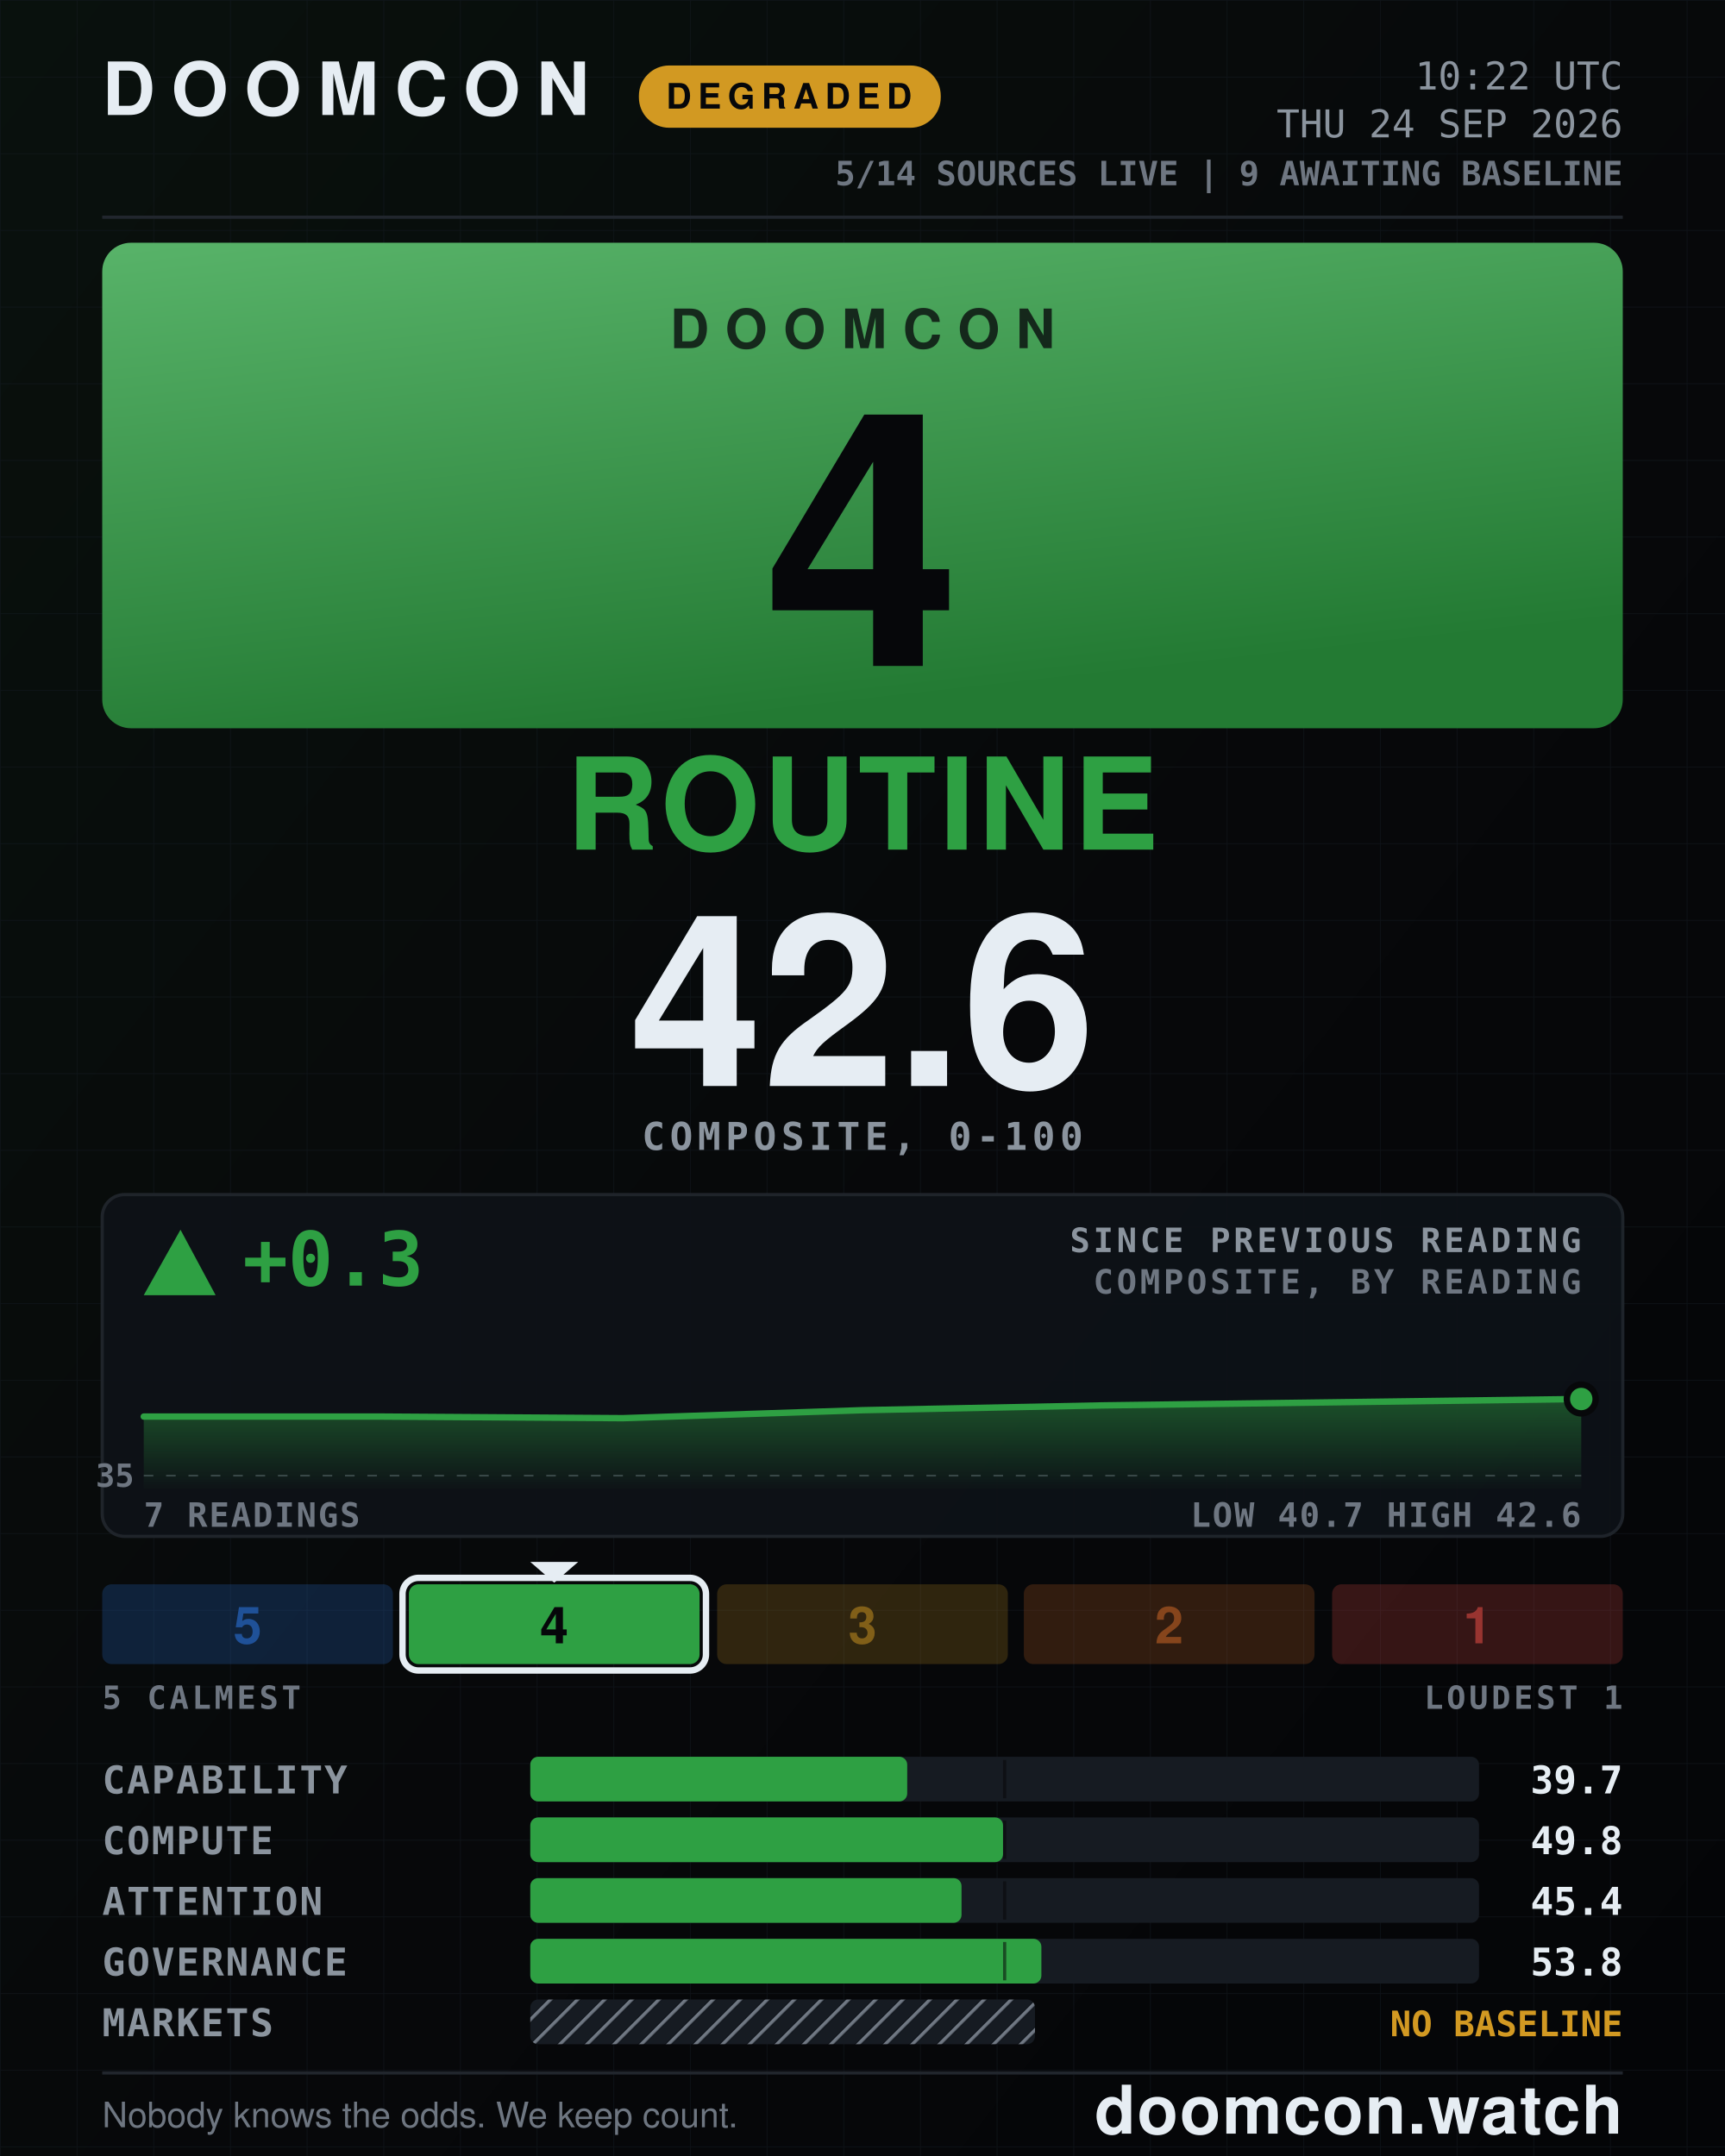
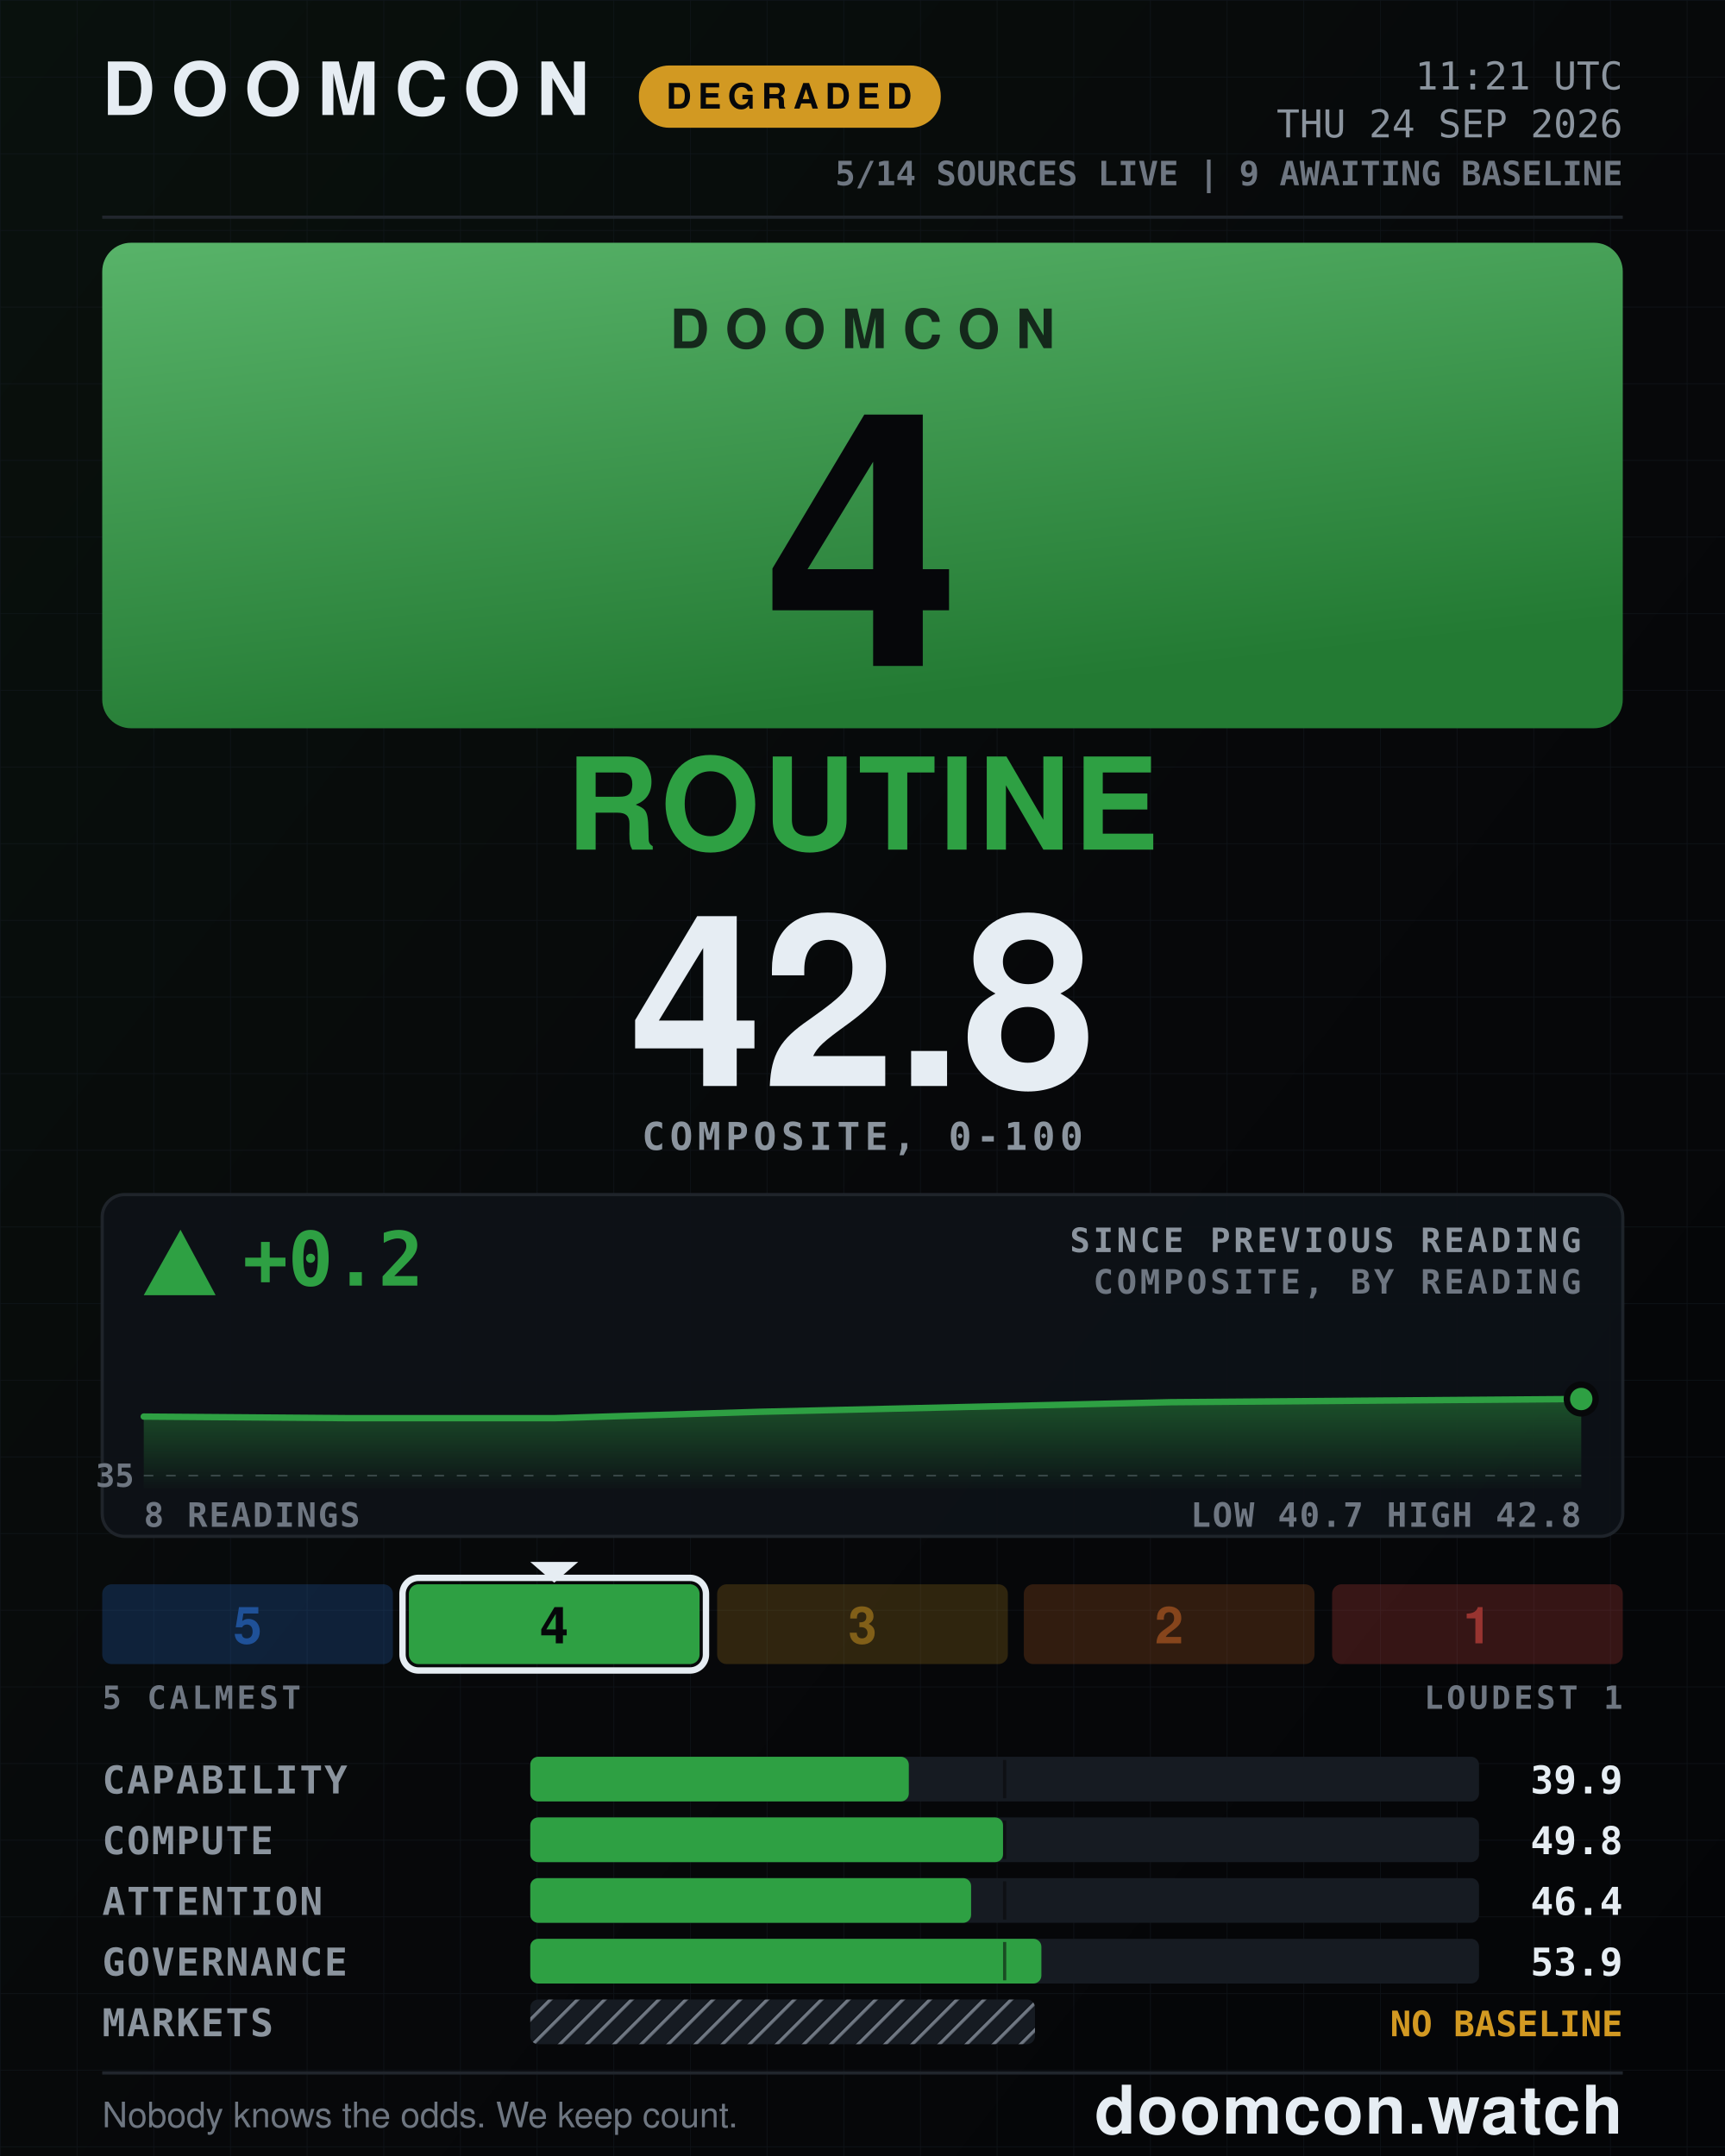
- <svg xmlns="http://www.w3.org/2000/svg" width="1080" height="1350" viewBox="0 0 1080 1350" role="img" aria-label="DOOMCON 4 ROUTINE — 42.6 of 100">
+ <svg xmlns="http://www.w3.org/2000/svg" width="1080" height="1350" viewBox="0 0 1080 1350" role="img" aria-label="DOOMCON 4 ROUTINE — 42.8 of 100">
  <defs>
    <pattern id="dark-hatch" width="12" height="12" patternUnits="userSpaceOnUse" patternTransform="rotate(45)">
      <rect width="12" height="12" fill="#161b22" />
      <line x1="0" y1="0" x2="0" y2="12" stroke="#6e7681" stroke-width="4" />
    </pattern>
    <pattern id="grid" width="48" height="48" patternUnits="userSpaceOnUse">
      <path d="M48 0H0V48" fill="none" stroke="#141a22" stroke-width="1" />
    </pattern>
    <linearGradient id="grad-bg" x1="0" y1="0" x2="1" y2="1">
      <stop offset="0" stop-color="#09110d" />
      <stop offset="0.55" stop-color="#07080a" />
      <stop offset="1" stop-color="#040507" />
    </linearGradient>
    <linearGradient id="grad-chip" x1="0" y1="0" x2="0.35" y2="1">
      <stop offset="0" stop-color="#58b369" />
      <stop offset="1" stop-color="#237a33" />
    </linearGradient>
    <linearGradient id="grad-spark" x1="0" y1="0" x2="0" y2="1">
      <stop offset="0" stop-color="#2ea043" stop-opacity="0.45" />
      <stop offset="1" stop-color="#2ea043" stop-opacity="0.02" />
    </linearGradient>
  </defs>
  <rect x="0" y="0" width="1080" height="1350" fill="url(#grad-bg)" />
  <rect x="0" y="0" width="1080" height="1350" fill="url(#grid)" opacity="0.55" />
  <text x="64" y="72" font-family="ui-sans-serif, system-ui, -apple-system, Segoe UI, Helvetica, Arial, sans-serif" font-size="46" font-weight="800" fill="#e6edf3" text-anchor="start" letter-spacing="10">DOOMCON</text>
  <rect x="400" y="41" width="189" height="39" fill="#d29922" rx="19" />
  <text x="494" y="68" font-family="ui-sans-serif, system-ui, -apple-system, Segoe UI, Helvetica, Arial, sans-serif" font-size="22" font-weight="800" fill="#06070a" text-anchor="middle" letter-spacing="4">DEGRADED</text>
-   <text x="1016" y="56" font-family="ui-monospace, SFMono-Regular, Menlo, DejaVu Sans Mono, Consolas, monospace" font-size="24" font-weight="500" fill="#8b949e" text-anchor="end">10:22 UTC</text>
+   <text x="1016" y="56" font-family="ui-monospace, SFMono-Regular, Menlo, DejaVu Sans Mono, Consolas, monospace" font-size="24" font-weight="500" fill="#8b949e" text-anchor="end">11:21 UTC</text>
  <text x="1016" y="86" font-family="ui-monospace, SFMono-Regular, Menlo, DejaVu Sans Mono, Consolas, monospace" font-size="24" font-weight="500" fill="#8b949e" text-anchor="end">THU 24 SEP 2026</text>
  <text x="1016" y="116" font-family="ui-monospace, SFMono-Regular, Menlo, DejaVu Sans Mono, Consolas, monospace" font-size="21" font-weight="600" fill="#6e7681" text-anchor="end">5/14 SOURCES LIVE  |  9 AWAITING BASELINE</text>
  <line x1="64" y1="136" x2="1016" y2="136" stroke="#21262d" stroke-width="2" />
  <rect x="64" y="152" width="952" height="304" fill="url(#grad-chip)" rx="18" />
  <text x="540" y="218" font-family="ui-sans-serif, system-ui, -apple-system, Segoe UI, Helvetica, Arial, sans-serif" font-size="34" font-weight="800" fill="#06070a" text-anchor="middle" letter-spacing="10" opacity="0.78">DOOMCON</text>
  <text x="540" y="417" font-family="ui-sans-serif, system-ui, -apple-system, Segoe UI, Helvetica, Arial, sans-serif" font-size="222" font-weight="800" fill="#06070a" text-anchor="middle">4</text>
  <text x="540" y="532" font-family="ui-sans-serif, system-ui, -apple-system, Segoe UI, Helvetica, Arial, sans-serif" font-size="80" font-weight="800" fill="#2ea043" text-anchor="middle" letter-spacing="2">ROUTINE</text>
-   <text x="540" y="680" font-family="ui-sans-serif, system-ui, -apple-system, Segoe UI, Helvetica, Arial, sans-serif" font-size="150" font-weight="800" fill="#e6edf3" text-anchor="middle">42.6</text>
+   <text x="540" y="680" font-family="ui-sans-serif, system-ui, -apple-system, Segoe UI, Helvetica, Arial, sans-serif" font-size="150" font-weight="800" fill="#e6edf3" text-anchor="middle">42.8</text>
  <text x="540" y="720" font-family="ui-monospace, SFMono-Regular, Menlo, DejaVu Sans Mono, Consolas, monospace" font-size="24" font-weight="600" fill="#8b949e" text-anchor="middle" letter-spacing="3">COMPOSITE, 0-100</text>
  <rect x="64" y="748" width="952" height="214" fill="#0d1117" rx="14" stroke="#21262d" stroke-width="2" opacity="0.92" />
  <polygon points="113,770 90,811 135,811" fill="#2ea043" />
-   <text x="152" y="805" font-family="ui-monospace, SFMono-Regular, Menlo, DejaVu Sans Mono, Consolas, monospace" font-size="47" font-weight="800" fill="#2ea043" text-anchor="start">+0.3</text>
+   <text x="152" y="805" font-family="ui-monospace, SFMono-Regular, Menlo, DejaVu Sans Mono, Consolas, monospace" font-size="47" font-weight="800" fill="#2ea043" text-anchor="start">+0.2</text>
  <text x="990" y="784" font-family="ui-monospace, SFMono-Regular, Menlo, DejaVu Sans Mono, Consolas, monospace" font-size="21" font-weight="600" fill="#8b949e" text-anchor="end" letter-spacing="2">SINCE PREVIOUS READING</text>
  <text x="990" y="810" font-family="ui-monospace, SFMono-Regular, Menlo, DejaVu Sans Mono, Consolas, monospace" font-size="21" font-weight="600" fill="#6e7681" text-anchor="end" letter-spacing="2">COMPOSITE, BY READING</text>
  <line x1="90" y1="924" x2="990" y2="924" stroke="#6e7681" stroke-width="1" stroke-dasharray="6 8" opacity="0.5" />
  <text x="84" y="931" font-family="ui-monospace, SFMono-Regular, Menlo, DejaVu Sans Mono, Consolas, monospace" font-size="20" font-weight="600" fill="#6e7681" text-anchor="end">35</text>
-   <path d="M90 887 L240 887 L390 888 L540 883 L690 880 L840 878 L990 876 L990 932 L90 932 Z" fill="url(#grad-spark)" />
-   <path d="M90 887 L240 887 L390 888 L540 883 L690 880 L840 878 L990 876" fill="none" stroke="#2ea043" stroke-width="4" stroke-linejoin="round" stroke-linecap="round" />
+   <path d="M90 887 L219 888 L347 888 L476 884 L604 881 L733 878 L861 877 L990 876 L990 932 L90 932 Z" fill="url(#grad-spark)" />
+   <path d="M90 887 L219 888 L347 888 L476 884 L604 881 L733 878 L861 877 L990 876" fill="none" stroke="#2ea043" stroke-width="4" stroke-linejoin="round" stroke-linecap="round" />
  <circle cx="990" cy="876" r="9" fill="#2ea043" stroke="#07080a" stroke-width="4" />
-   <text x="90" y="956" font-family="ui-monospace, SFMono-Regular, Menlo, DejaVu Sans Mono, Consolas, monospace" font-size="21" font-weight="600" fill="#6e7681" text-anchor="start" letter-spacing="1">7 READINGS</text>
-   <text x="990" y="956" font-family="ui-monospace, SFMono-Regular, Menlo, DejaVu Sans Mono, Consolas, monospace" font-size="21" font-weight="600" fill="#6e7681" text-anchor="end" letter-spacing="1">LOW 40.7  HIGH 42.6</text>
+   <text x="90" y="956" font-family="ui-monospace, SFMono-Regular, Menlo, DejaVu Sans Mono, Consolas, monospace" font-size="21" font-weight="600" fill="#6e7681" text-anchor="start" letter-spacing="1">8 READINGS</text>
+   <text x="990" y="956" font-family="ui-monospace, SFMono-Regular, Menlo, DejaVu Sans Mono, Consolas, monospace" font-size="21" font-weight="600" fill="#6e7681" text-anchor="end" letter-spacing="1">LOW 40.7  HIGH 42.8</text>
  <rect x="64" y="992" width="182" height="50" fill="#2f81f7" rx="6" opacity="0.2" />
  <text x="155" y="1029" font-family="ui-sans-serif, system-ui, -apple-system, Segoe UI, Helvetica, Arial, sans-serif" font-size="32" font-weight="800" fill="#1f5198" text-anchor="middle">5</text>
  <rect x="256" y="992" width="182" height="50" fill="#2ea043" rx="6" opacity="1" />
  <rect x="252" y="988" width="190" height="58" fill="none" rx="10" stroke="#e6edf3" stroke-width="4" />
  <polygon points="332,978 362,978 347,991" fill="#e6edf3" />
  <text x="347" y="1029" font-family="ui-sans-serif, system-ui, -apple-system, Segoe UI, Helvetica, Arial, sans-serif" font-size="32" font-weight="800" fill="#06070a" text-anchor="middle">4</text>
  <rect x="449" y="992" width="182" height="50" fill="#d29922" rx="6" opacity="0.2" />
  <text x="540" y="1029" font-family="ui-sans-serif, system-ui, -apple-system, Segoe UI, Helvetica, Arial, sans-serif" font-size="32" font-weight="800" fill="#815f18" text-anchor="middle">3</text>
  <rect x="641" y="992" width="182" height="50" fill="#db6d28" rx="6" opacity="0.2" />
  <text x="732" y="1029" font-family="ui-sans-serif, system-ui, -apple-system, Segoe UI, Helvetica, Arial, sans-serif" font-size="32" font-weight="800" fill="#86451c" text-anchor="middle">2</text>
  <rect x="834" y="992" width="182" height="50" fill="#f85149" rx="6" opacity="0.2" />
  <text x="925" y="1029" font-family="ui-sans-serif, system-ui, -apple-system, Segoe UI, Helvetica, Arial, sans-serif" font-size="32" font-weight="800" fill="#983430" text-anchor="middle">1</text>
  <text x="64" y="1070" font-family="ui-monospace, SFMono-Regular, Menlo, DejaVu Sans Mono, Consolas, monospace" font-size="20" font-weight="600" fill="#6e7681" text-anchor="start" letter-spacing="2">5 CALMEST</text>
  <text x="1016" y="1070" font-family="ui-monospace, SFMono-Regular, Menlo, DejaVu Sans Mono, Consolas, monospace" font-size="20" font-weight="600" fill="#6e7681" text-anchor="end" letter-spacing="2">LOUDEST 1</text>
  <text x="64" y="1123" font-family="ui-monospace, SFMono-Regular, Menlo, DejaVu Sans Mono, Consolas, monospace" font-size="24" font-weight="600" fill="#8b949e" text-anchor="start" letter-spacing="1">CAPABILITY</text>
  <rect x="332" y="1100" width="594" height="28" fill="#161b22" rx="5" />
-   <rect x="332" y="1100" width="236" height="28" fill="#2ea043" rx="5" />
+   <rect x="332" y="1100" width="237" height="28" fill="#2ea043" rx="5" />
  <line x1="629" y1="1102" x2="629" y2="1126" stroke="#07080a" stroke-width="2" opacity="0.55" />
-   <text x="1016" y="1123" font-family="ui-monospace, SFMono-Regular, Menlo, DejaVu Sans Mono, Consolas, monospace" font-size="24" font-weight="700" fill="#e6edf3" text-anchor="end">39.7</text>
+   <text x="1016" y="1123" font-family="ui-monospace, SFMono-Regular, Menlo, DejaVu Sans Mono, Consolas, monospace" font-size="24" font-weight="700" fill="#e6edf3" text-anchor="end">39.9</text>
  <text x="64" y="1161" font-family="ui-monospace, SFMono-Regular, Menlo, DejaVu Sans Mono, Consolas, monospace" font-size="24" font-weight="600" fill="#8b949e" text-anchor="start" letter-spacing="1">COMPUTE</text>
  <rect x="332" y="1138" width="594" height="28" fill="#161b22" rx="5" />
  <rect x="332" y="1138" width="296" height="28" fill="#2ea043" rx="5" />
  <line x1="629" y1="1140" x2="629" y2="1164" stroke="#07080a" stroke-width="2" opacity="0.55" />
  <text x="1016" y="1161" font-family="ui-monospace, SFMono-Regular, Menlo, DejaVu Sans Mono, Consolas, monospace" font-size="24" font-weight="700" fill="#e6edf3" text-anchor="end">49.8</text>
  <text x="64" y="1199" font-family="ui-monospace, SFMono-Regular, Menlo, DejaVu Sans Mono, Consolas, monospace" font-size="24" font-weight="600" fill="#8b949e" text-anchor="start" letter-spacing="1">ATTENTION</text>
  <rect x="332" y="1176" width="594" height="28" fill="#161b22" rx="5" />
-   <rect x="332" y="1176" width="270" height="28" fill="#2ea043" rx="5" />
+   <rect x="332" y="1176" width="276" height="28" fill="#2ea043" rx="5" />
  <line x1="629" y1="1178" x2="629" y2="1202" stroke="#07080a" stroke-width="2" opacity="0.55" />
-   <text x="1016" y="1199" font-family="ui-monospace, SFMono-Regular, Menlo, DejaVu Sans Mono, Consolas, monospace" font-size="24" font-weight="700" fill="#e6edf3" text-anchor="end">45.4</text>
+   <text x="1016" y="1199" font-family="ui-monospace, SFMono-Regular, Menlo, DejaVu Sans Mono, Consolas, monospace" font-size="24" font-weight="700" fill="#e6edf3" text-anchor="end">46.4</text>
  <text x="64" y="1237" font-family="ui-monospace, SFMono-Regular, Menlo, DejaVu Sans Mono, Consolas, monospace" font-size="24" font-weight="600" fill="#8b949e" text-anchor="start" letter-spacing="1">GOVERNANCE</text>
  <rect x="332" y="1214" width="594" height="28" fill="#161b22" rx="5" />
  <rect x="332" y="1214" width="320" height="28" fill="#2ea043" rx="5" />
  <line x1="629" y1="1216" x2="629" y2="1240" stroke="#07080a" stroke-width="2" opacity="0.55" />
-   <text x="1016" y="1237" font-family="ui-monospace, SFMono-Regular, Menlo, DejaVu Sans Mono, Consolas, monospace" font-size="24" font-weight="700" fill="#e6edf3" text-anchor="end">53.8</text>
+   <text x="1016" y="1237" font-family="ui-monospace, SFMono-Regular, Menlo, DejaVu Sans Mono, Consolas, monospace" font-size="24" font-weight="700" fill="#e6edf3" text-anchor="end">53.9</text>
  <text x="64" y="1275" font-family="ui-monospace, SFMono-Regular, Menlo, DejaVu Sans Mono, Consolas, monospace" font-size="24" font-weight="600" fill="#8b949e" text-anchor="start" letter-spacing="1">MARKETS</text>
  <rect x="332" y="1252" width="316" height="28" fill="url(#dark-hatch)" rx="5" />
  <text x="1016" y="1275" font-family="ui-monospace, SFMono-Regular, Menlo, DejaVu Sans Mono, Consolas, monospace" font-size="22" font-weight="800" fill="#d29922" text-anchor="end">NO BASELINE</text>
  <line x1="64" y1="1298" x2="1016" y2="1298" stroke="#21262d" stroke-width="2" />
  <text x="64" y="1332" font-family="ui-sans-serif, system-ui, -apple-system, Segoe UI, Helvetica, Arial, sans-serif" font-size="22" font-weight="500" fill="#6e7681" text-anchor="start">Nobody knows the odds. We keep count.</text>
  <text x="1016" y="1336" font-family="ui-sans-serif, system-ui, -apple-system, Segoe UI, Helvetica, Arial, sans-serif" font-size="42" font-weight="800" fill="#e6edf3" text-anchor="end" letter-spacing="1">doomcon.watch</text>
</svg>
